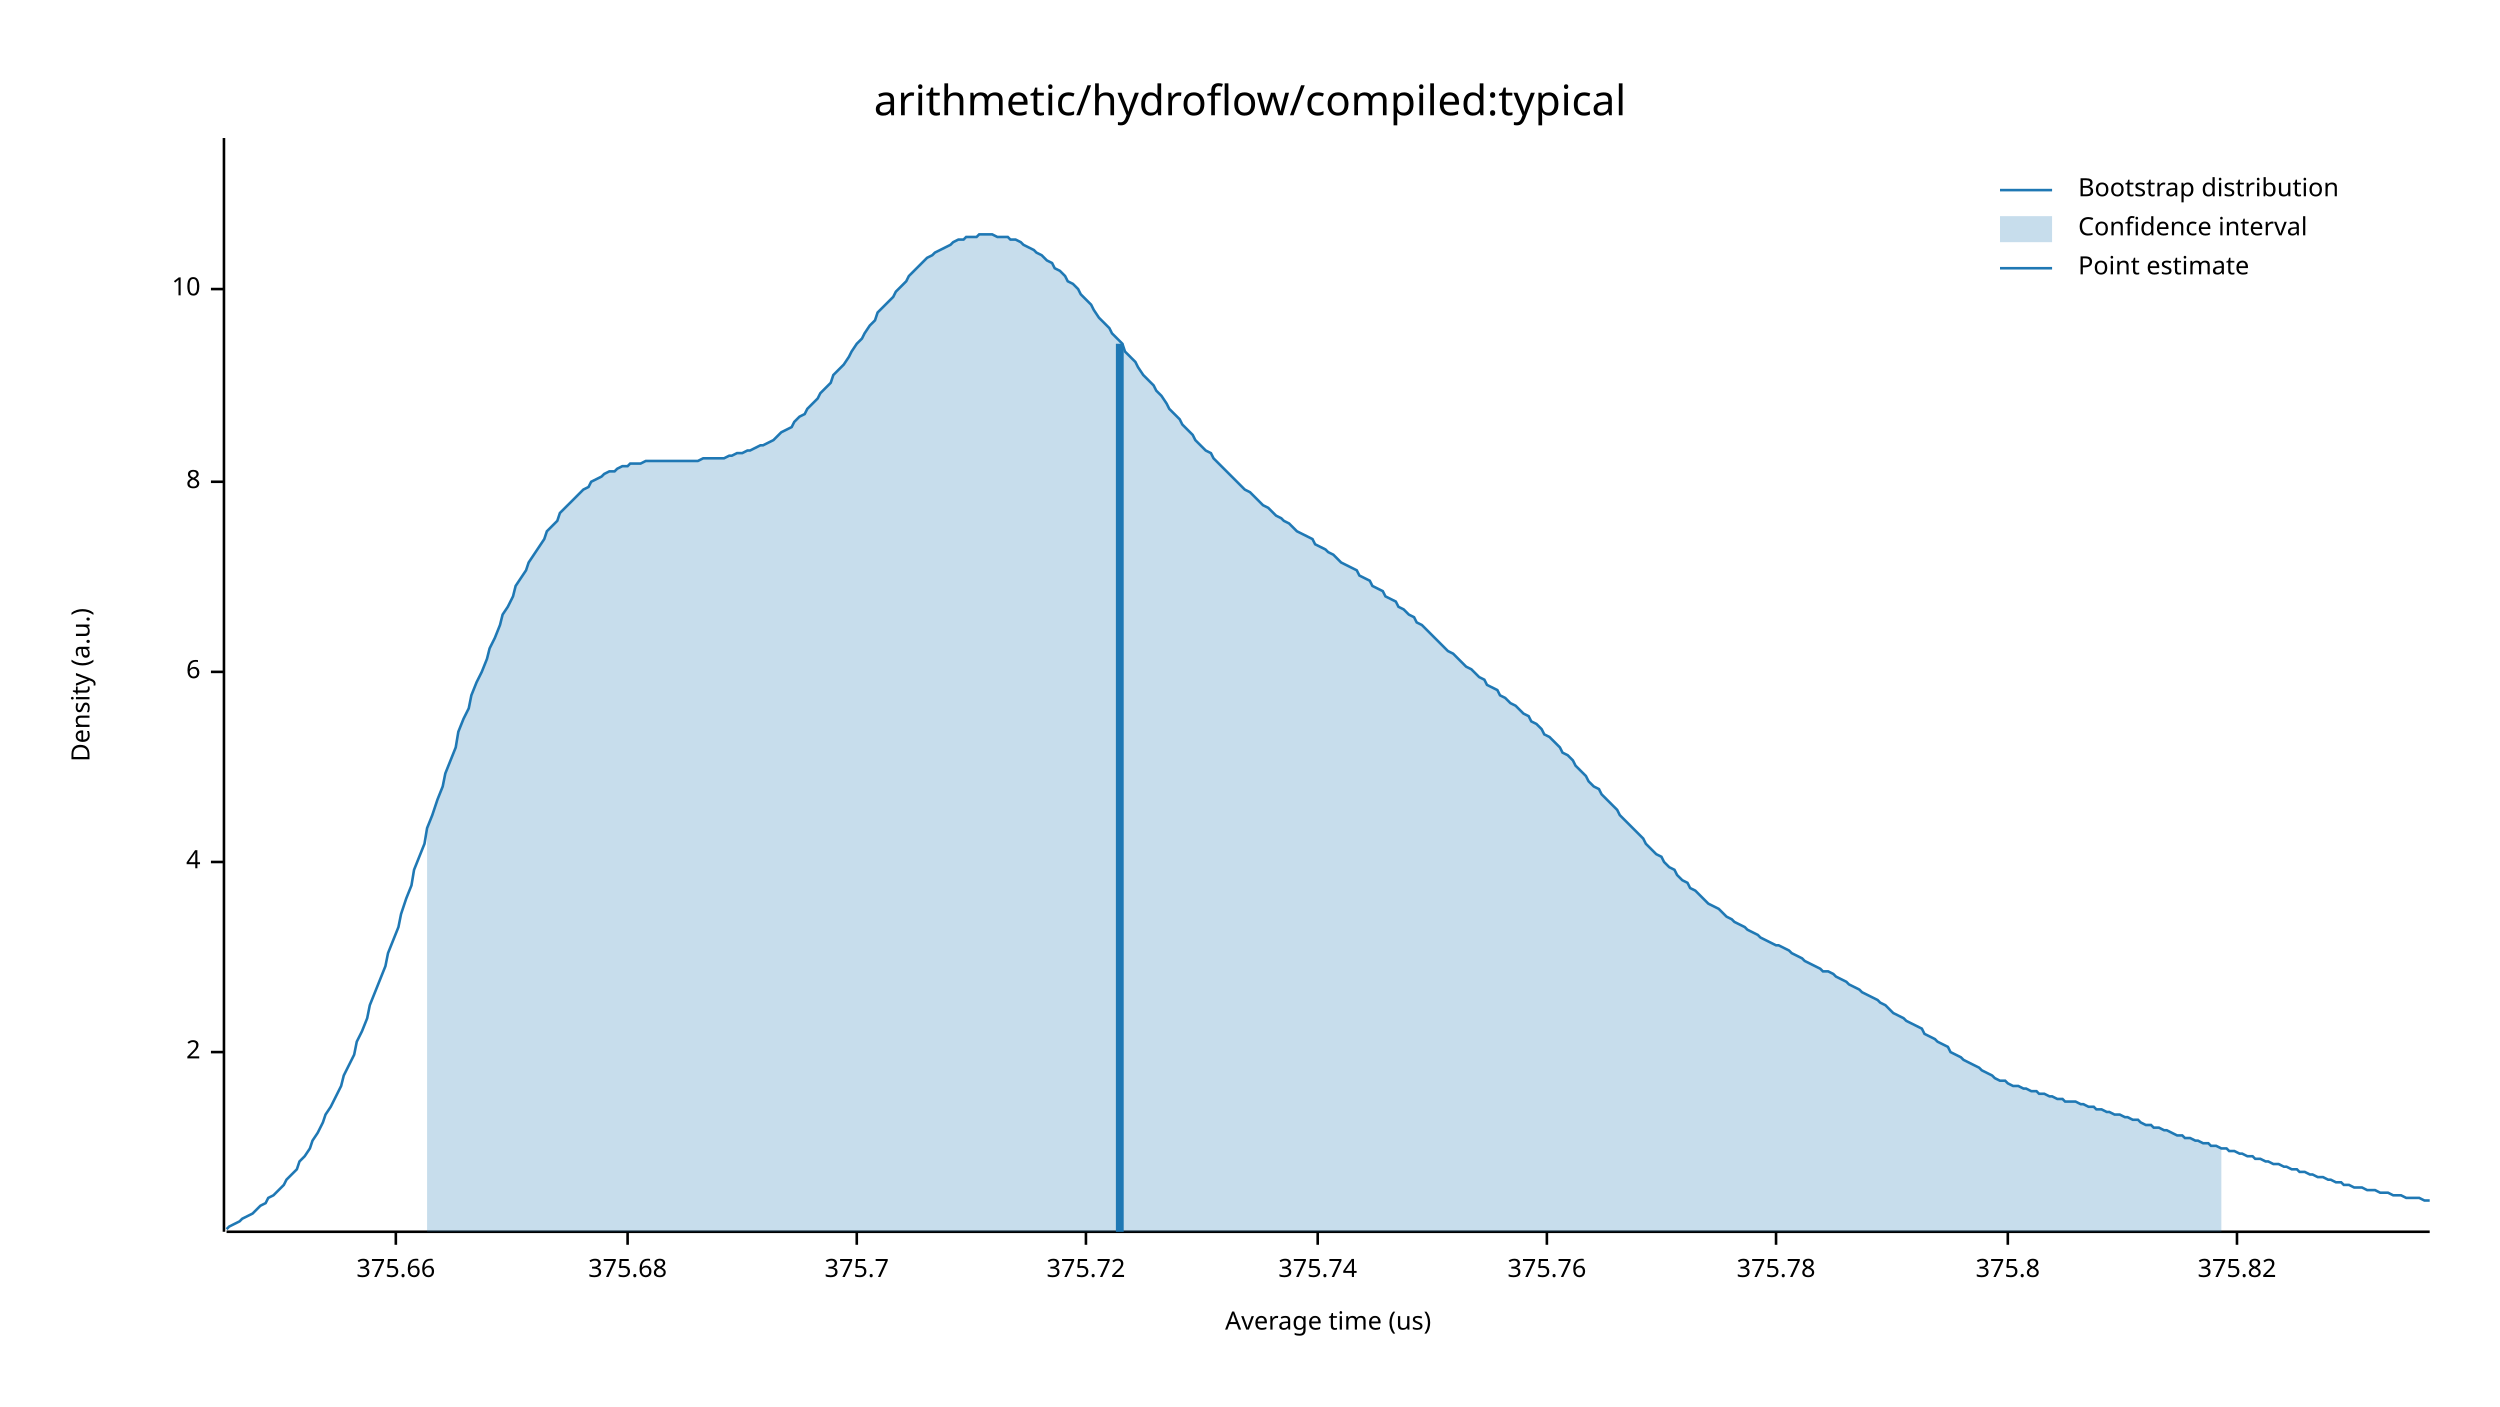
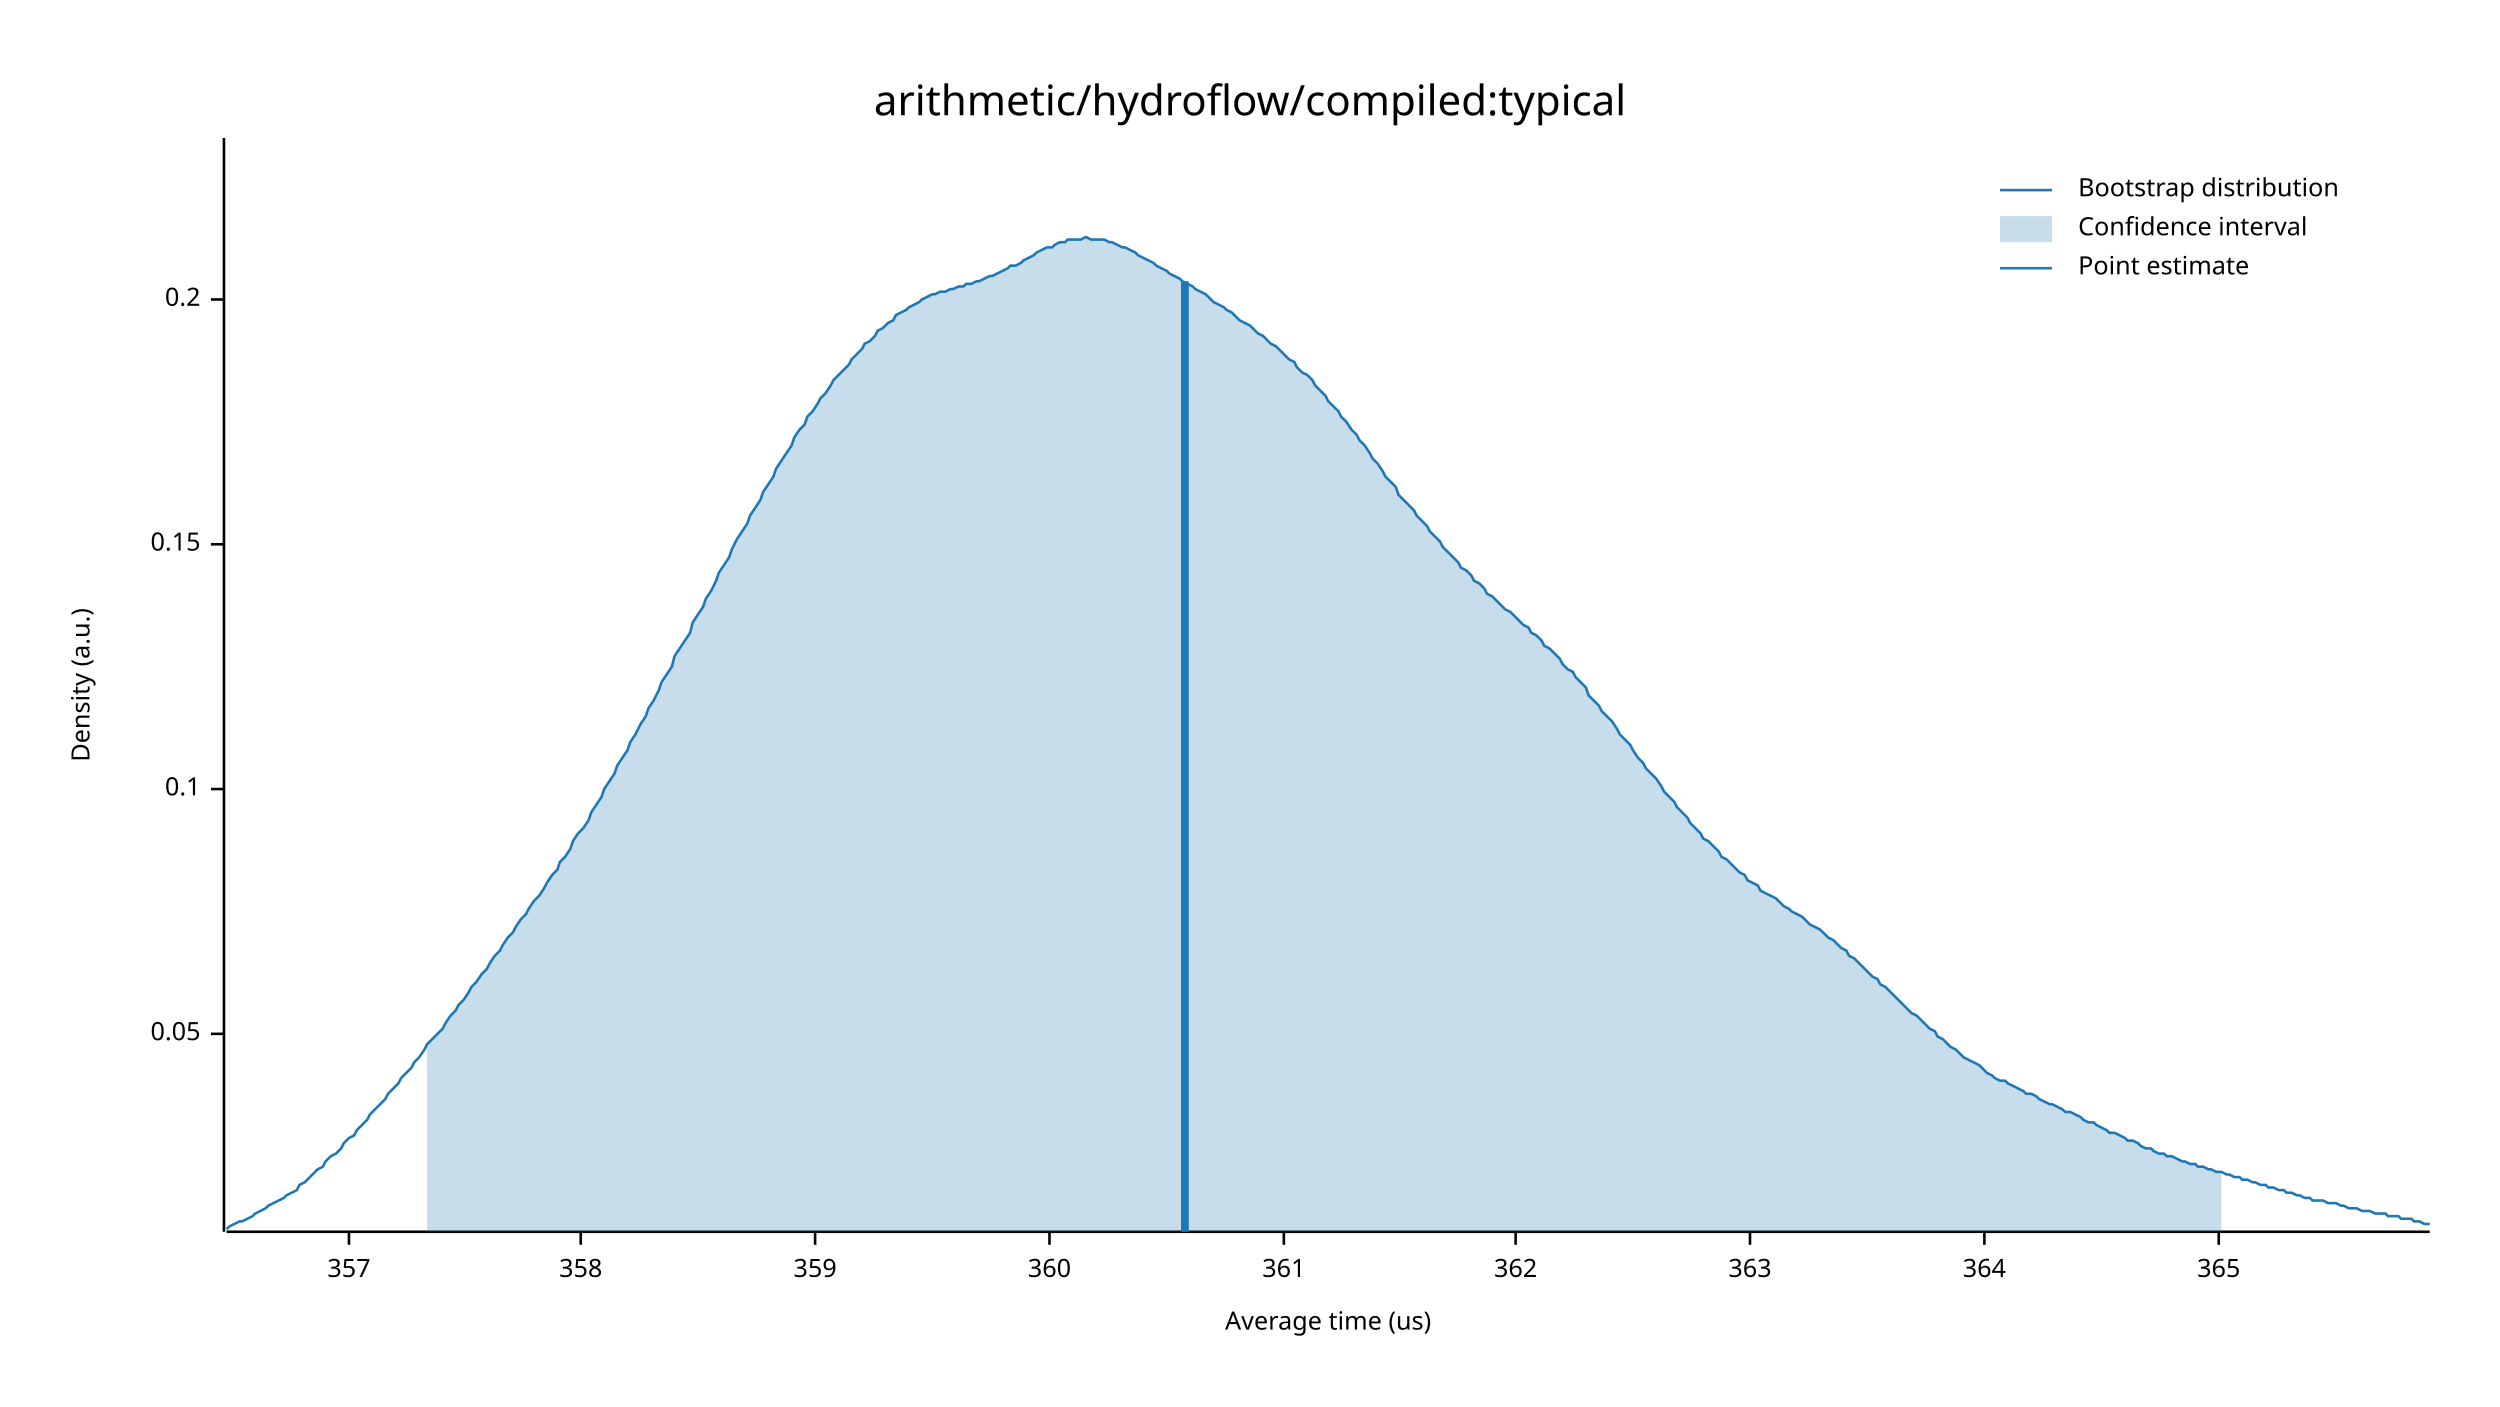
<svg xmlns="http://www.w3.org/2000/svg" width="960" height="540" viewBox="0 0 960 540">
  <text x="480" y="32" dy="0.76em" text-anchor="middle" font-family="sans-serif" font-size="16.129" opacity="1" fill="#000000">
arithmetic/hydroflow/compiled:typical
</text>
  <text x="27" y="263" dy="0.76em" text-anchor="middle" font-family="sans-serif" font-size="9.677" opacity="1" fill="#000000" transform="rotate(270, 27, 263)">
Density (a.u.)
</text>
  <text x="510" y="513" dy="-0.5ex" text-anchor="middle" font-family="sans-serif" font-size="9.677" opacity="1" fill="#000000">
Average time (us)
</text>
  <polyline fill="none" opacity="1" stroke="#000000" stroke-width="1" points="86,53 86,473 " />
-   <text x="77" y="404" dy="0.5ex" text-anchor="end" font-family="sans-serif" font-size="9.677" opacity="1" fill="#000000">
- 2
+   <text x="77" y="397" dy="0.5ex" text-anchor="end" font-family="sans-serif" font-size="9.677" opacity="1" fill="#000000">
+ 0.05
</text>
-   <polyline fill="none" opacity="1" stroke="#000000" stroke-width="1" points="81,404 86,404 " />
-   <text x="77" y="331" dy="0.5ex" text-anchor="end" font-family="sans-serif" font-size="9.677" opacity="1" fill="#000000">
- 4
+   <polyline fill="none" opacity="1" stroke="#000000" stroke-width="1" points="81,397 86,397 " />
+   <text x="77" y="303" dy="0.5ex" text-anchor="end" font-family="sans-serif" font-size="9.677" opacity="1" fill="#000000">
+ 0.1
</text>
-   <polyline fill="none" opacity="1" stroke="#000000" stroke-width="1" points="81,331 86,331 " />
-   <text x="77" y="258" dy="0.5ex" text-anchor="end" font-family="sans-serif" font-size="9.677" opacity="1" fill="#000000">
- 6
+   <polyline fill="none" opacity="1" stroke="#000000" stroke-width="1" points="81,303 86,303 " />
+   <text x="77" y="209" dy="0.5ex" text-anchor="end" font-family="sans-serif" font-size="9.677" opacity="1" fill="#000000">
+ 0.15
</text>
-   <polyline fill="none" opacity="1" stroke="#000000" stroke-width="1" points="81,258 86,258 " />
-   <text x="77" y="185" dy="0.5ex" text-anchor="end" font-family="sans-serif" font-size="9.677" opacity="1" fill="#000000">
- 8
+   <polyline fill="none" opacity="1" stroke="#000000" stroke-width="1" points="81,209 86,209 " />
+   <text x="77" y="115" dy="0.5ex" text-anchor="end" font-family="sans-serif" font-size="9.677" opacity="1" fill="#000000">
+ 0.2
</text>
-   <polyline fill="none" opacity="1" stroke="#000000" stroke-width="1" points="81,185 86,185 " />
-   <text x="77" y="111" dy="0.5ex" text-anchor="end" font-family="sans-serif" font-size="9.677" opacity="1" fill="#000000">
- 10
+   <polyline fill="none" opacity="1" stroke="#000000" stroke-width="1" points="81,115 86,115 " />
+   <polyline fill="none" opacity="1" stroke="#000000" stroke-width="1" points="87,473 933,473 " />
+   <text x="134" y="483" dy="0.76em" text-anchor="middle" font-family="sans-serif" font-size="9.677" opacity="1" fill="#000000">
+ 357
</text>
-   <polyline fill="none" opacity="1" stroke="#000000" stroke-width="1" points="81,111 86,111 " />
-   <polyline fill="none" opacity="1" stroke="#000000" stroke-width="1" points="87,473 933,473 " />
-   <text x="152" y="483" dy="0.76em" text-anchor="middle" font-family="sans-serif" font-size="9.677" opacity="1" fill="#000000">
- 375.66
+   <polyline fill="none" opacity="1" stroke="#000000" stroke-width="1" points="134,473 134,478 " />
+   <text x="223" y="483" dy="0.76em" text-anchor="middle" font-family="sans-serif" font-size="9.677" opacity="1" fill="#000000">
+ 358
</text>
-   <polyline fill="none" opacity="1" stroke="#000000" stroke-width="1" points="152,473 152,478 " />
-   <text x="241" y="483" dy="0.76em" text-anchor="middle" font-family="sans-serif" font-size="9.677" opacity="1" fill="#000000">
- 375.68
+   <polyline fill="none" opacity="1" stroke="#000000" stroke-width="1" points="223,473 223,478 " />
+   <text x="313" y="483" dy="0.76em" text-anchor="middle" font-family="sans-serif" font-size="9.677" opacity="1" fill="#000000">
+ 359
</text>
-   <polyline fill="none" opacity="1" stroke="#000000" stroke-width="1" points="241,473 241,478 " />
-   <text x="329" y="483" dy="0.76em" text-anchor="middle" font-family="sans-serif" font-size="9.677" opacity="1" fill="#000000">
- 375.7
+   <polyline fill="none" opacity="1" stroke="#000000" stroke-width="1" points="313,473 313,478 " />
+   <text x="403" y="483" dy="0.76em" text-anchor="middle" font-family="sans-serif" font-size="9.677" opacity="1" fill="#000000">
+ 360
</text>
-   <polyline fill="none" opacity="1" stroke="#000000" stroke-width="1" points="329,473 329,478 " />
-   <text x="417" y="483" dy="0.76em" text-anchor="middle" font-family="sans-serif" font-size="9.677" opacity="1" fill="#000000">
- 375.72
+   <polyline fill="none" opacity="1" stroke="#000000" stroke-width="1" points="403,473 403,478 " />
+   <text x="493" y="483" dy="0.76em" text-anchor="middle" font-family="sans-serif" font-size="9.677" opacity="1" fill="#000000">
+ 361
</text>
-   <polyline fill="none" opacity="1" stroke="#000000" stroke-width="1" points="417,473 417,478 " />
-   <text x="506" y="483" dy="0.76em" text-anchor="middle" font-family="sans-serif" font-size="9.677" opacity="1" fill="#000000">
- 375.74
+   <polyline fill="none" opacity="1" stroke="#000000" stroke-width="1" points="493,473 493,478 " />
+   <text x="582" y="483" dy="0.76em" text-anchor="middle" font-family="sans-serif" font-size="9.677" opacity="1" fill="#000000">
+ 362
</text>
-   <polyline fill="none" opacity="1" stroke="#000000" stroke-width="1" points="506,473 506,478 " />
-   <text x="594" y="483" dy="0.76em" text-anchor="middle" font-family="sans-serif" font-size="9.677" opacity="1" fill="#000000">
- 375.76
+   <polyline fill="none" opacity="1" stroke="#000000" stroke-width="1" points="582,473 582,478 " />
+   <text x="672" y="483" dy="0.76em" text-anchor="middle" font-family="sans-serif" font-size="9.677" opacity="1" fill="#000000">
+ 363
</text>
-   <polyline fill="none" opacity="1" stroke="#000000" stroke-width="1" points="594,473 594,478 " />
-   <text x="682" y="483" dy="0.76em" text-anchor="middle" font-family="sans-serif" font-size="9.677" opacity="1" fill="#000000">
- 375.78
+   <polyline fill="none" opacity="1" stroke="#000000" stroke-width="1" points="672,473 672,478 " />
+   <text x="762" y="483" dy="0.76em" text-anchor="middle" font-family="sans-serif" font-size="9.677" opacity="1" fill="#000000">
+ 364
</text>
-   <polyline fill="none" opacity="1" stroke="#000000" stroke-width="1" points="682,473 682,478 " />
-   <text x="771" y="483" dy="0.76em" text-anchor="middle" font-family="sans-serif" font-size="9.677" opacity="1" fill="#000000">
- 375.8
+   <polyline fill="none" opacity="1" stroke="#000000" stroke-width="1" points="762,473 762,478 " />
+   <text x="852" y="483" dy="0.76em" text-anchor="middle" font-family="sans-serif" font-size="9.677" opacity="1" fill="#000000">
+ 365
</text>
-   <polyline fill="none" opacity="1" stroke="#000000" stroke-width="1" points="771,473 771,478 " />
-   <text x="859" y="483" dy="0.76em" text-anchor="middle" font-family="sans-serif" font-size="9.677" opacity="1" fill="#000000">
- 375.82
- </text>
-   <polyline fill="none" opacity="1" stroke="#000000" stroke-width="1" points="859,473 859,478 " />
-   <polyline fill="none" opacity="1" stroke="#1F78B4" stroke-width="1" points="87,472 88,471 90,470 92,469 93,468 95,467 97,466 98,465 100,463 102,462 103,460 105,459 107,457 109,455 110,453 112,451 114,449 115,446 117,444 119,441 120,438 122,435 124,431 125,428 127,425 129,421 131,417 132,413 134,409 136,405 137,400 139,396 141,391 142,386 144,381 146,376 148,371 149,366 151,361 153,356 154,351 156,345 158,340 159,334 161,329 163,324 164,318 166,313 168,307 170,302 171,297 173,292 175,287 176,281 178,276 180,272 181,267 183,262 185,258 187,253 188,249 190,245 192,240 193,236 195,233 197,229 198,225 200,222 202,219 203,216 205,213 207,210 209,207 210,204 212,202 214,200 215,197 217,195 219,193 220,192 222,190 224,188 226,187 227,185 229,184 231,183 232,182 234,181 236,181 237,180 239,179 241,179 242,178 244,178 246,178 248,177 249,177 251,177 253,177 254,177 256,177 258,177 259,177 261,177 263,177 265,177 266,177 268,177 270,176 271,176 273,176 275,176 276,176 278,176 280,175 281,175 283,174 285,174 287,173 288,173 290,172 292,171 293,171 295,170 297,169 298,168 300,166 302,165 304,164 305,162 307,160 309,159 310,157 312,155 314,153 315,151 317,149 319,147 320,144 322,142 324,140 326,137 327,135 329,132 331,130 332,128 334,125 336,123 337,120 339,118 341,116 343,114 344,112 346,110 348,108 349,106 351,104 353,102 354,101 356,99 358,98 359,97 361,96 363,95 365,94 366,93 368,92 370,92 371,91 373,91 375,91 376,90 378,90 380,90 381,90 383,91 385,91 387,91 388,92 390,92 392,93 393,94 395,95 397,96 398,97 400,98 402,100 404,101 405,103 407,104 409,106 410,108 412,109 414,111 415,113 417,115 419,117 420,119 422,122 424,124 426,126 427,128 429,130 431,132 432,135 434,137 436,139 437,141 439,144 441,146 443,148 444,150 446,152 448,155 449,157 451,159 453,161 454,163 456,165 458,167 459,169 461,171 463,173 465,174 466,176 468,178 470,180 471,181 473,183 475,185 476,186 478,188 480,189 482,191 483,192 485,194 487,195 488,196 490,198 492,199 493,200 495,201 497,203 498,204 500,205 502,206 504,207 505,209 507,210 509,211 510,212 512,213 514,215 515,216 517,217 519,218 521,219 522,221 524,222 526,223 527,225 529,226 531,227 532,229 534,230 536,231 537,233 539,234 541,236 543,237 544,239 546,240 548,242 549,243 551,245 553,247 554,248 556,250 558,251 560,253 561,254 563,256 565,257 566,258 568,260 570,261 571,263 573,264 575,265 576,267 578,268 580,270 582,271 583,272 585,274 587,275 588,277 590,278 592,280 593,282 595,283 597,285 599,287 600,289 602,290 604,292 605,294 607,296 609,298 610,300 612,302 614,303 615,305 617,307 619,309 621,311 622,313 624,315 626,317 627,318 629,320 631,322 632,324 634,326 636,328 638,329 639,331 641,333 643,334 644,336 646,338 648,339 649,341 651,342 653,344 654,345 656,347 658,348 660,349 661,350 663,352 665,353 666,354 668,355 670,356 671,357 673,358 675,359 676,360 678,361 680,362 682,363 683,363 685,364 687,365 688,366 690,367 692,368 693,369 695,370 697,371 699,372 700,373 702,373 704,374 705,375 707,376 709,377 710,378 712,379 714,380 715,381 717,382 719,383 721,384 722,385 724,386 726,388 727,389 729,390 731,391 732,392 734,393 736,394 738,395 739,397 741,398 743,399 744,400 746,401 748,402 749,404 751,405 753,406 754,407 756,408 758,409 760,410 761,411 763,412 765,413 766,414 768,415 770,415 771,416 773,417 775,417 777,418 778,418 780,419 782,419 783,420 785,420 787,421 788,421 790,422 792,422 793,423 795,423 797,423 799,424 800,424 802,425 804,425 805,426 807,426 809,427 810,427 812,428 814,428 816,429 817,429 819,430 821,430 822,431 824,432 826,432 827,433 829,433 831,434 832,434 834,435 836,436 838,436 839,437 841,437 843,438 844,438 846,439 848,439 849,440 851,440 853,441 855,441 856,442 858,442 860,443 861,443 863,444 865,444 866,445 868,445 870,446 871,446 873,447 875,447 877,448 878,448 880,449 882,449 883,450 885,450 887,451 888,451 890,452 892,452 894,453 895,453 897,454 899,454 900,455 902,455 904,456 905,456 907,456 909,457 910,457 912,457 914,458 916,458 917,458 919,459 921,459 922,459 924,460 926,460 927,460 929,460 931,461 933,461 " />
-   <polygon opacity="0.25" fill="#1F78B4" points="164,318 166,313 168,307 170,302 171,297 173,292 175,287 176,281 178,276 180,272 181,267 183,262 185,258 187,253 188,249 190,245 192,240 193,236 195,233 197,229 198,225 200,222 202,219 203,216 205,213 207,210 209,207 210,204 212,202 214,200 215,197 217,195 219,193 220,192 222,190 224,188 226,187 227,185 229,184 231,183 232,182 234,181 236,181 237,180 239,179 241,179 242,178 244,178 246,178 248,177 249,177 251,177 253,177 254,177 256,177 258,177 259,177 261,177 263,177 265,177 266,177 268,177 270,176 271,176 273,176 275,176 276,176 278,176 280,175 281,175 283,174 285,174 287,173 288,173 290,172 292,171 293,171 295,170 297,169 298,168 300,166 302,165 304,164 305,162 307,160 309,159 310,157 312,155 314,153 315,151 317,149 319,147 320,144 322,142 324,140 326,137 327,135 329,132 331,130 332,128 334,125 336,123 337,120 339,118 341,116 343,114 344,112 346,110 348,108 349,106 351,104 353,102 354,101 356,99 358,98 359,97 361,96 363,95 365,94 366,93 368,92 370,92 371,91 373,91 375,91 376,90 378,90 380,90 381,90 383,91 385,91 387,91 388,92 390,92 392,93 393,94 395,95 397,96 398,97 400,98 402,100 404,101 405,103 407,104 409,106 410,108 412,109 414,111 415,113 417,115 419,117 420,119 422,122 424,124 426,126 427,128 429,130 431,132 432,135 434,137 436,139 437,141 439,144 441,146 443,148 444,150 446,152 448,155 449,157 451,159 453,161 454,163 456,165 458,167 459,169 461,171 463,173 465,174 466,176 468,178 470,180 471,181 473,183 475,185 476,186 478,188 480,189 482,191 483,192 485,194 487,195 488,196 490,198 492,199 493,200 495,201 497,203 498,204 500,205 502,206 504,207 505,209 507,210 509,211 510,212 512,213 514,215 515,216 517,217 519,218 521,219 522,221 524,222 526,223 527,225 529,226 531,227 532,229 534,230 536,231 537,233 539,234 541,236 543,237 544,239 546,240 548,242 549,243 551,245 553,247 554,248 556,250 558,251 560,253 561,254 563,256 565,257 566,258 568,260 570,261 571,263 573,264 575,265 576,267 578,268 580,270 582,271 583,272 585,274 587,275 588,277 590,278 592,280 593,282 595,283 597,285 599,287 600,289 602,290 604,292 605,294 607,296 609,298 610,300 612,302 614,303 615,305 617,307 619,309 621,311 622,313 624,315 626,317 627,318 629,320 631,322 632,324 634,326 636,328 638,329 639,331 641,333 643,334 644,336 646,338 648,339 649,341 651,342 653,344 654,345 656,347 658,348 660,349 661,350 663,352 665,353 666,354 668,355 670,356 671,357 673,358 675,359 676,360 678,361 680,362 682,363 683,363 685,364 687,365 688,366 690,367 692,368 693,369 695,370 697,371 699,372 700,373 702,373 704,374 705,375 707,376 709,377 710,378 712,379 714,380 715,381 717,382 719,383 721,384 722,385 724,386 726,388 727,389 729,390 731,391 732,392 734,393 736,394 738,395 739,397 741,398 743,399 744,400 746,401 748,402 749,404 751,405 753,406 754,407 756,408 758,409 760,410 761,411 763,412 765,413 766,414 768,415 770,415 771,416 773,417 775,417 777,418 778,418 780,419 782,419 783,420 785,420 787,421 788,421 790,422 792,422 793,423 795,423 797,423 799,424 800,424 802,425 804,425 805,426 807,426 809,427 810,427 812,428 814,428 816,429 817,429 819,430 821,430 822,431 824,432 826,432 827,433 829,433 831,434 832,434 834,435 836,436 838,436 839,437 841,437 843,438 844,438 846,439 848,439 849,440 851,440 853,441 853,473 164,473 " />
-   <polyline fill="none" opacity="1" stroke="#1F78B4" stroke-width="3" points="430,473 430,132 " />
+   <polyline fill="none" opacity="1" stroke="#000000" stroke-width="1" points="852,473 852,478 " />
+   <polyline fill="none" opacity="1" stroke="#1F78B4" stroke-width="1" points="87,472 88,471 90,470 92,469 93,469 95,468 97,467 98,466 100,465 102,464 103,463 105,462 107,461 109,460 110,459 112,458 114,457 115,455 117,454 119,452 120,451 122,449 124,448 125,446 127,444 129,443 131,441 132,439 134,437 136,436 137,434 139,432 141,430 142,428 144,426 146,424 148,422 149,420 151,418 153,416 154,414 156,412 158,410 159,408 161,406 163,403 164,401 166,399 168,397 170,395 171,393 173,390 175,388 176,386 178,384 180,381 181,379 183,377 185,374 187,372 188,370 190,367 192,365 193,363 195,360 197,358 198,356 200,353 202,351 203,349 205,346 207,344 209,341 210,339 212,336 214,334 215,331 217,329 219,326 220,323 222,320 224,318 226,315 227,312 229,309 231,306 232,303 234,300 236,297 237,294 239,291 241,288 242,285 244,282 246,278 248,275 249,272 251,269 253,265 254,262 256,259 258,256 259,252 261,249 263,246 265,243 266,239 268,236 270,233 271,230 273,227 275,223 276,220 278,217 280,214 281,211 283,207 285,204 287,201 288,198 290,195 292,192 293,189 295,186 297,183 298,180 300,177 302,174 304,171 305,168 307,165 309,163 310,160 312,158 314,155 315,153 317,151 319,148 320,146 322,144 324,142 326,140 327,138 329,136 331,134 332,132 334,131 336,129 337,127 339,126 341,124 343,123 344,121 346,120 348,119 349,118 351,117 353,116 354,115 356,114 358,113 359,113 361,112 363,112 365,111 366,111 368,110 370,110 371,109 373,109 375,108 376,108 378,107 380,106 381,106 383,105 385,104 387,103 388,102 390,102 392,101 393,100 395,99 397,98 398,97 400,96 402,95 404,95 405,94 407,93 409,93 410,92 412,92 414,92 415,92 417,91 419,92 420,92 422,92 424,92 426,93 427,93 429,94 431,95 432,95 434,96 436,97 437,98 439,99 441,100 443,101 444,102 446,103 448,104 449,105 451,106 453,107 454,108 456,109 458,110 459,111 461,112 463,113 465,115 466,116 468,117 470,118 471,119 473,120 475,122 476,123 478,124 480,125 482,127 483,128 485,129 487,131 488,132 490,133 492,135 493,136 495,138 497,139 498,141 500,143 502,144 504,146 505,148 507,150 509,152 510,154 512,156 514,158 515,160 517,162 519,165 521,167 522,169 524,171 526,174 527,176 529,178 531,181 532,183 534,185 536,187 537,190 539,192 541,194 543,196 544,198 546,200 548,202 549,204 551,206 553,208 554,210 556,212 558,214 560,216 561,218 563,219 565,221 566,223 568,224 570,226 571,228 573,229 575,231 576,232 578,234 580,235 582,237 583,238 585,240 587,241 588,243 590,244 592,246 593,248 595,249 597,251 599,253 600,255 602,257 604,258 605,260 607,262 609,264 610,267 612,269 614,271 615,273 617,275 619,277 621,280 622,282 624,284 626,286 627,288 629,291 631,293 632,295 634,297 636,299 638,302 639,304 641,306 643,308 644,310 646,312 648,314 649,316 651,318 653,320 654,322 656,323 658,325 660,327 661,329 663,330 665,332 666,333 668,335 670,336 671,338 673,339 675,340 676,342 678,343 680,344 682,345 683,346 685,348 687,349 688,350 690,351 692,352 693,353 695,355 697,356 699,357 700,358 702,360 704,361 705,362 707,364 709,365 710,367 712,368 714,370 715,371 717,373 719,375 721,376 722,378 724,379 726,381 727,382 729,384 731,386 732,387 734,389 736,390 738,392 739,393 741,395 743,396 744,398 746,399 748,401 749,402 751,403 753,405 754,406 756,407 758,408 760,409 761,410 763,412 765,413 766,414 768,415 770,415 771,416 773,417 775,418 777,419 778,420 780,420 782,421 783,422 785,423 787,424 788,424 790,425 792,426 793,427 795,427 797,428 799,429 800,430 802,431 804,431 805,432 807,433 809,434 810,435 812,435 814,436 816,437 817,438 819,438 821,439 822,440 824,441 826,441 827,442 829,443 831,443 832,444 834,444 836,445 838,446 839,446 841,447 843,447 844,448 846,448 848,449 849,449 851,450 853,450 855,451 856,451 858,452 860,452 861,453 863,453 865,454 866,454 868,455 870,455 871,456 873,456 875,457 877,457 878,458 880,458 882,459 883,459 885,460 887,460 888,461 890,461 892,461 894,462 895,462 897,462 899,463 900,463 902,464 904,464 905,464 907,465 909,465 910,465 912,466 914,466 916,466 917,467 919,467 921,467 922,468 924,468 926,468 927,469 929,469 931,470 933,470 " />
+   <polygon opacity="0.25" fill="#1F78B4" points="164,401 166,399 168,397 170,395 171,393 173,390 175,388 176,386 178,384 180,381 181,379 183,377 185,374 187,372 188,370 190,367 192,365 193,363 195,360 197,358 198,356 200,353 202,351 203,349 205,346 207,344 209,341 210,339 212,336 214,334 215,331 217,329 219,326 220,323 222,320 224,318 226,315 227,312 229,309 231,306 232,303 234,300 236,297 237,294 239,291 241,288 242,285 244,282 246,278 248,275 249,272 251,269 253,265 254,262 256,259 258,256 259,252 261,249 263,246 265,243 266,239 268,236 270,233 271,230 273,227 275,223 276,220 278,217 280,214 281,211 283,207 285,204 287,201 288,198 290,195 292,192 293,189 295,186 297,183 298,180 300,177 302,174 304,171 305,168 307,165 309,163 310,160 312,158 314,155 315,153 317,151 319,148 320,146 322,144 324,142 326,140 327,138 329,136 331,134 332,132 334,131 336,129 337,127 339,126 341,124 343,123 344,121 346,120 348,119 349,118 351,117 353,116 354,115 356,114 358,113 359,113 361,112 363,112 365,111 366,111 368,110 370,110 371,109 373,109 375,108 376,108 378,107 380,106 381,106 383,105 385,104 387,103 388,102 390,102 392,101 393,100 395,99 397,98 398,97 400,96 402,95 404,95 405,94 407,93 409,93 410,92 412,92 414,92 415,92 417,91 419,92 420,92 422,92 424,92 426,93 427,93 429,94 431,95 432,95 434,96 436,97 437,98 439,99 441,100 443,101 444,102 446,103 448,104 449,105 451,106 453,107 454,108 456,109 458,110 459,111 461,112 463,113 465,115 466,116 468,117 470,118 471,119 473,120 475,122 476,123 478,124 480,125 482,127 483,128 485,129 487,131 488,132 490,133 492,135 493,136 495,138 497,139 498,141 500,143 502,144 504,146 505,148 507,150 509,152 510,154 512,156 514,158 515,160 517,162 519,165 521,167 522,169 524,171 526,174 527,176 529,178 531,181 532,183 534,185 536,187 537,190 539,192 541,194 543,196 544,198 546,200 548,202 549,204 551,206 553,208 554,210 556,212 558,214 560,216 561,218 563,219 565,221 566,223 568,224 570,226 571,228 573,229 575,231 576,232 578,234 580,235 582,237 583,238 585,240 587,241 588,243 590,244 592,246 593,248 595,249 597,251 599,253 600,255 602,257 604,258 605,260 607,262 609,264 610,267 612,269 614,271 615,273 617,275 619,277 621,280 622,282 624,284 626,286 627,288 629,291 631,293 632,295 634,297 636,299 638,302 639,304 641,306 643,308 644,310 646,312 648,314 649,316 651,318 653,320 654,322 656,323 658,325 660,327 661,329 663,330 665,332 666,333 668,335 670,336 671,338 673,339 675,340 676,342 678,343 680,344 682,345 683,346 685,348 687,349 688,350 690,351 692,352 693,353 695,355 697,356 699,357 700,358 702,360 704,361 705,362 707,364 709,365 710,367 712,368 714,370 715,371 717,373 719,375 721,376 722,378 724,379 726,381 727,382 729,384 731,386 732,387 734,389 736,390 738,392 739,393 741,395 743,396 744,398 746,399 748,401 749,402 751,403 753,405 754,406 756,407 758,408 760,409 761,410 763,412 765,413 766,414 768,415 770,415 771,416 773,417 775,418 777,419 778,420 780,420 782,421 783,422 785,423 787,424 788,424 790,425 792,426 793,427 795,427 797,428 799,429 800,430 802,431 804,431 805,432 807,433 809,434 810,435 812,435 814,436 816,437 817,438 819,438 821,439 822,440 824,441 826,441 827,442 829,443 831,443 832,444 834,444 836,445 838,446 839,446 841,447 843,447 844,448 846,448 848,449 849,449 851,450 853,450 853,473 164,473 " />
+   <polyline fill="none" opacity="1" stroke="#1F78B4" stroke-width="3" points="455,473 455,108 " />
  <text x="798" y="68" dy="0.76em" text-anchor="start" font-family="sans-serif" font-size="9.677" opacity="1" fill="#000000">
Bootstrap distribution
</text>
  <text x="798" y="83" dy="0.76em" text-anchor="start" font-family="sans-serif" font-size="9.677" opacity="1" fill="#000000">
Confidence interval
</text>
  <text x="798" y="98" dy="0.76em" text-anchor="start" font-family="sans-serif" font-size="9.677" opacity="1" fill="#000000">
Point estimate
</text>
  <polyline fill="none" opacity="1" stroke="#1F78B4" stroke-width="1" points="768,73 788,73 " />
  <rect x="768" y="83" width="20" height="10" opacity="0.25" fill="#1F78B4" stroke="none" />
  <polyline fill="none" opacity="1" stroke="#1F78B4" stroke-width="1" points="768,103 788,103 " />
</svg>
